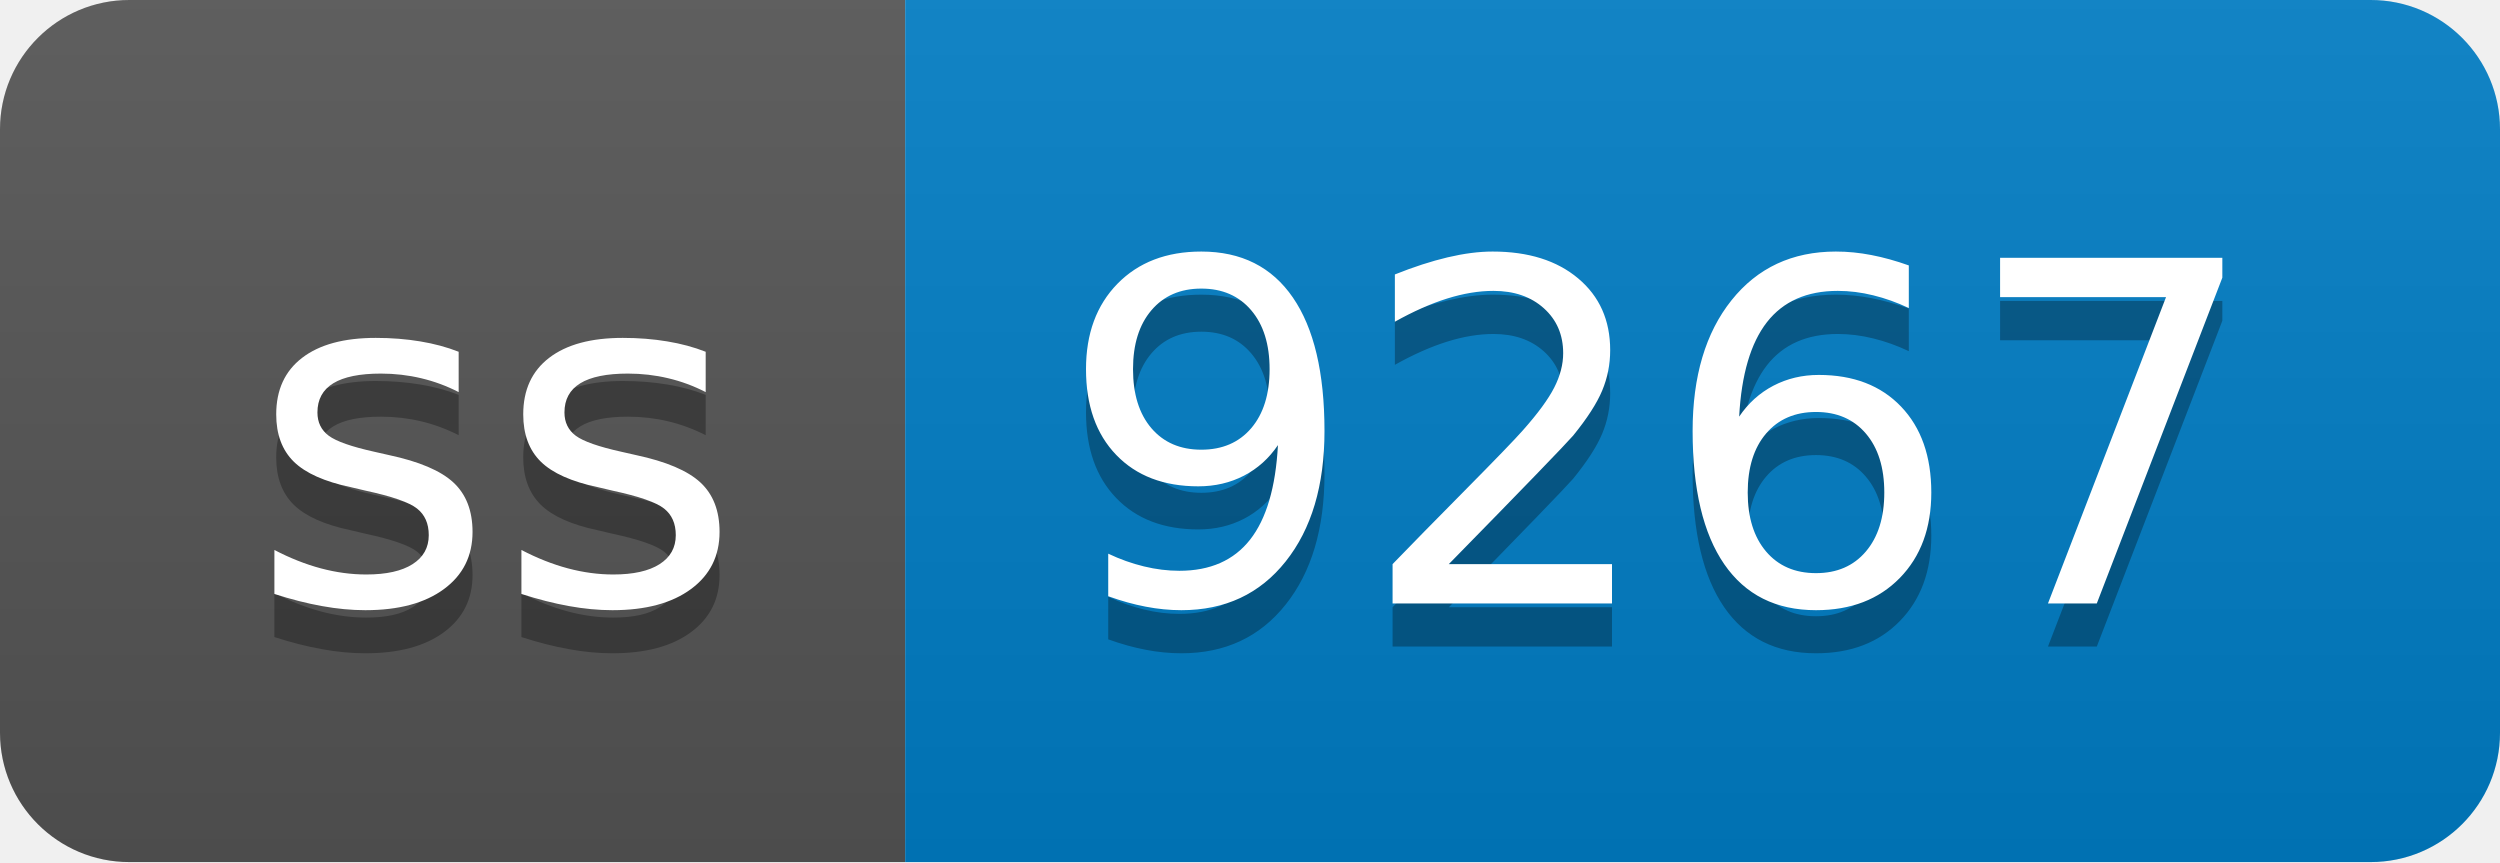
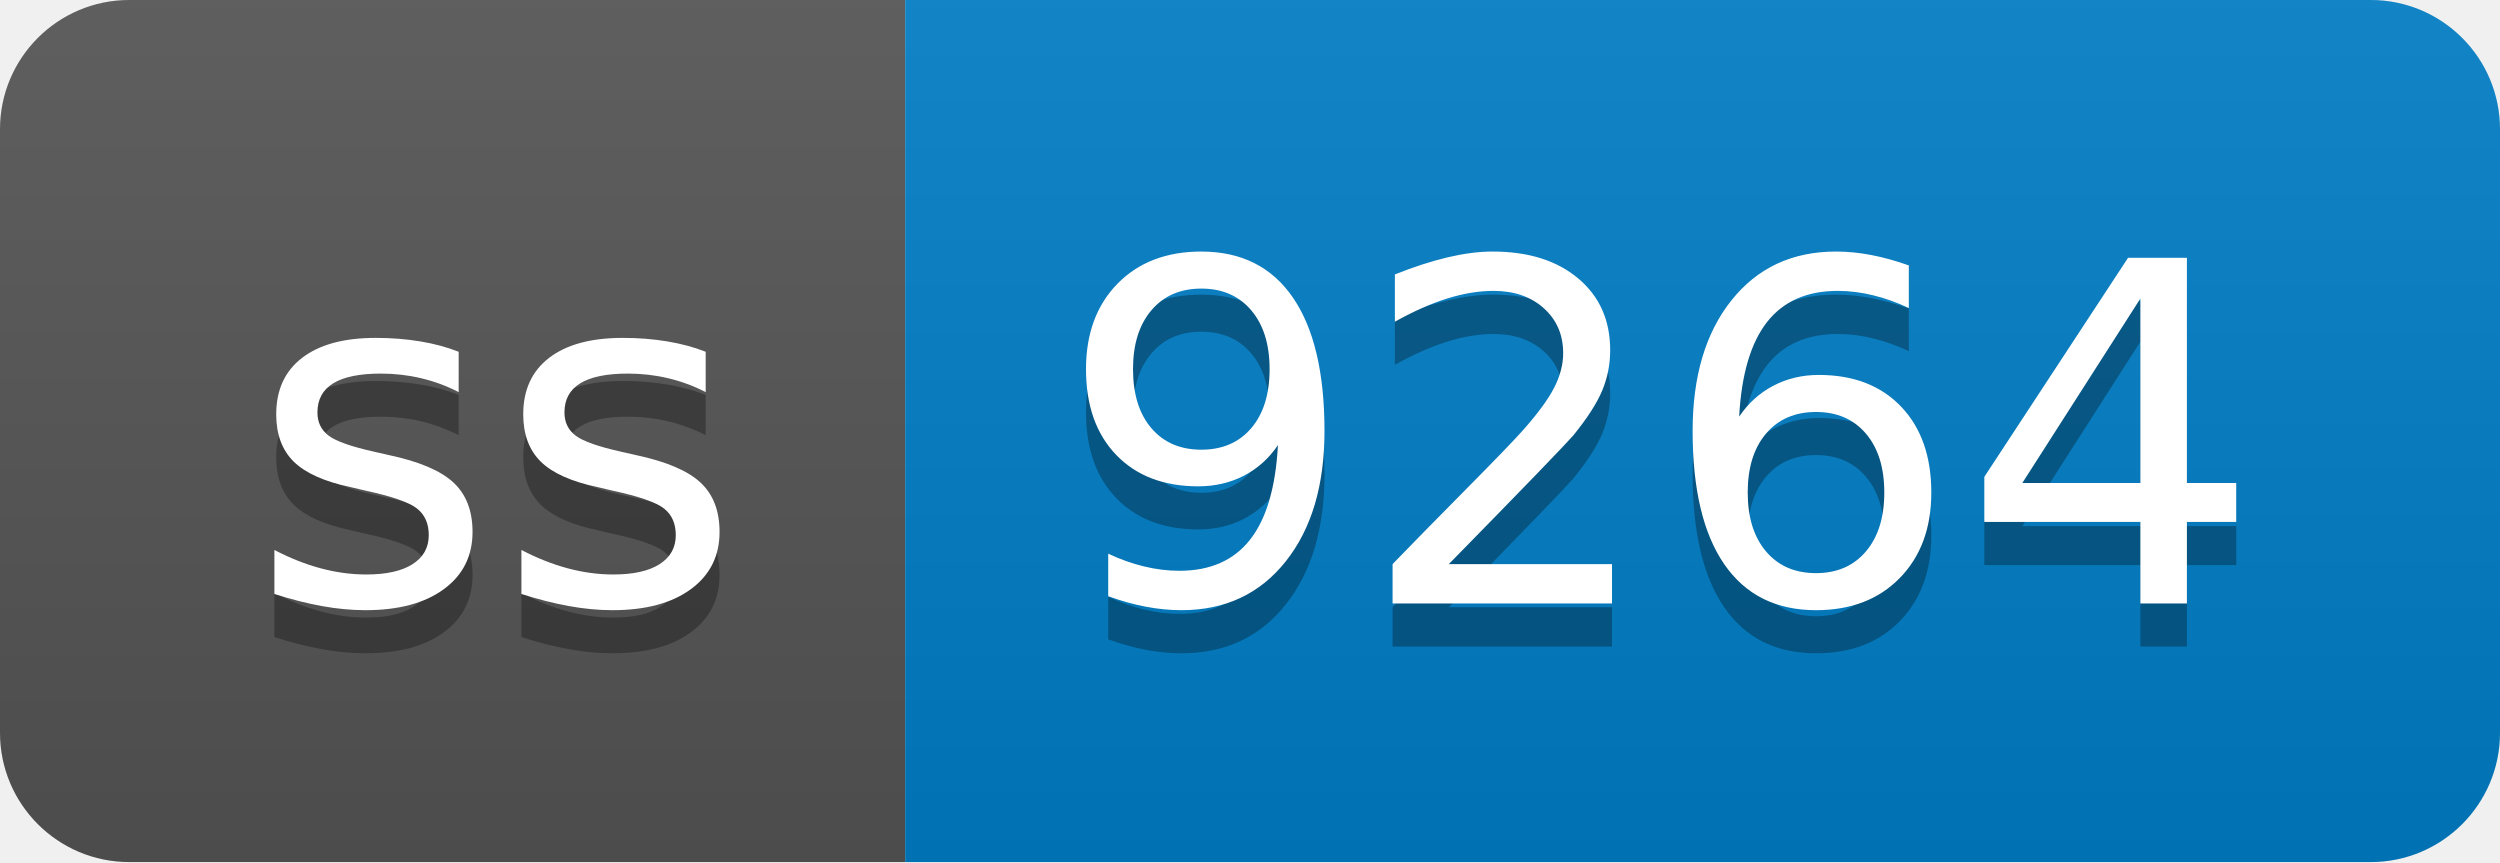
- <svg xmlns="http://www.w3.org/2000/svg" width="58" height="20" role="img" aria-label="ss: 9267">
+ <svg xmlns="http://www.w3.org/2000/svg" width="58" height="20" role="img" aria-label="ss: 9264">
  <linearGradient id="s" x2="0" y2="100%">
    <stop offset="0" stop-color="#bbb" stop-opacity=".1" />
    <stop offset="1" stop-opacity=".1" />
  </linearGradient>
  <clipPath id="r">
    <rect width="58" height="20" rx="3" fill="#fff" />
  </clipPath>
  <g clip-path="url(#r)">
    <rect width="21" height="20" fill="#555" />
    <rect x="21" width="37" height="20" fill="#007ec6" />
    <rect width="58" height="20" fill="url(#s)" />
  </g>
  <g fill="#fff" text-anchor="middle" font-family="Verdana,Geneva,DejaVu Sans,sans-serif" text-rendering="geometricPrecision" font-size="110">
    <text aria-hidden="true" x="115" y="150" fill="#010101" fill-opacity=".3" transform="scale(.1)" textLength="110">ss</text>
    <text x="115" y="140" transform="scale(.1)" fill="#fff" textLength="110">ss</text>
-     <text aria-hidden="true" x="385" y="150" fill="#010101" fill-opacity=".3" transform="scale(.1)" textLength="270">9267</text>
-     <text x="385" y="140" transform="scale(.1)" fill="#fff" textLength="270">9267</text>
+     <text aria-hidden="true" x="385" y="150" fill="#010101" fill-opacity=".3" transform="scale(.1)" textLength="270">9264</text>
+     <text x="385" y="140" transform="scale(.1)" fill="#fff" textLength="270">9264</text>
  </g>
</svg>
